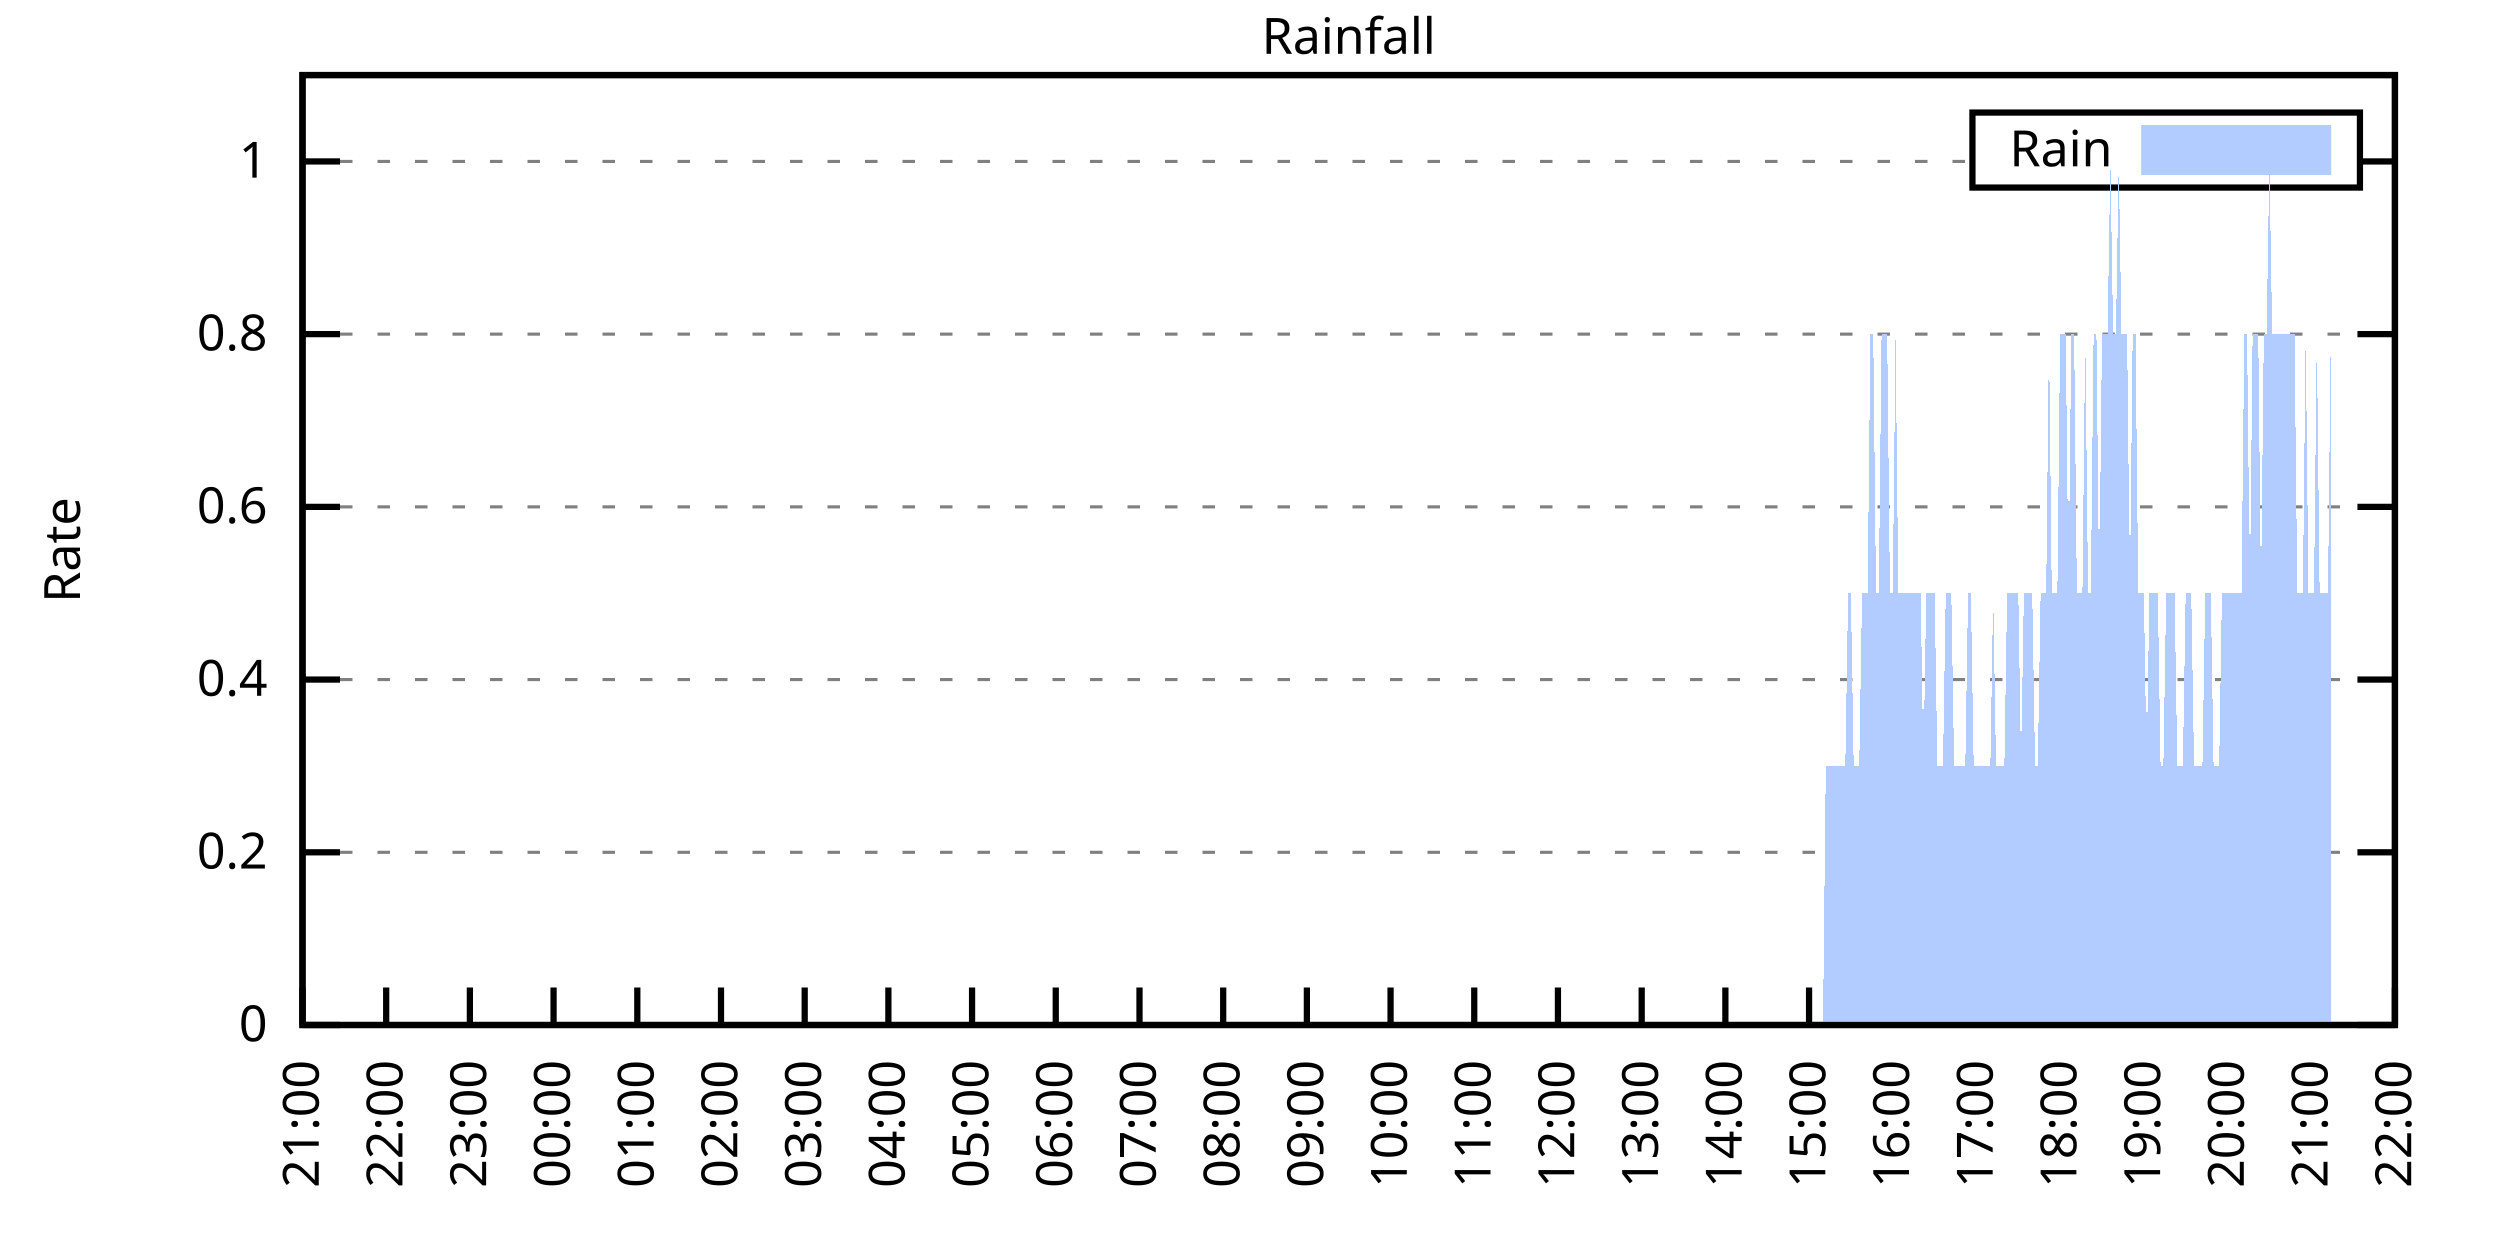
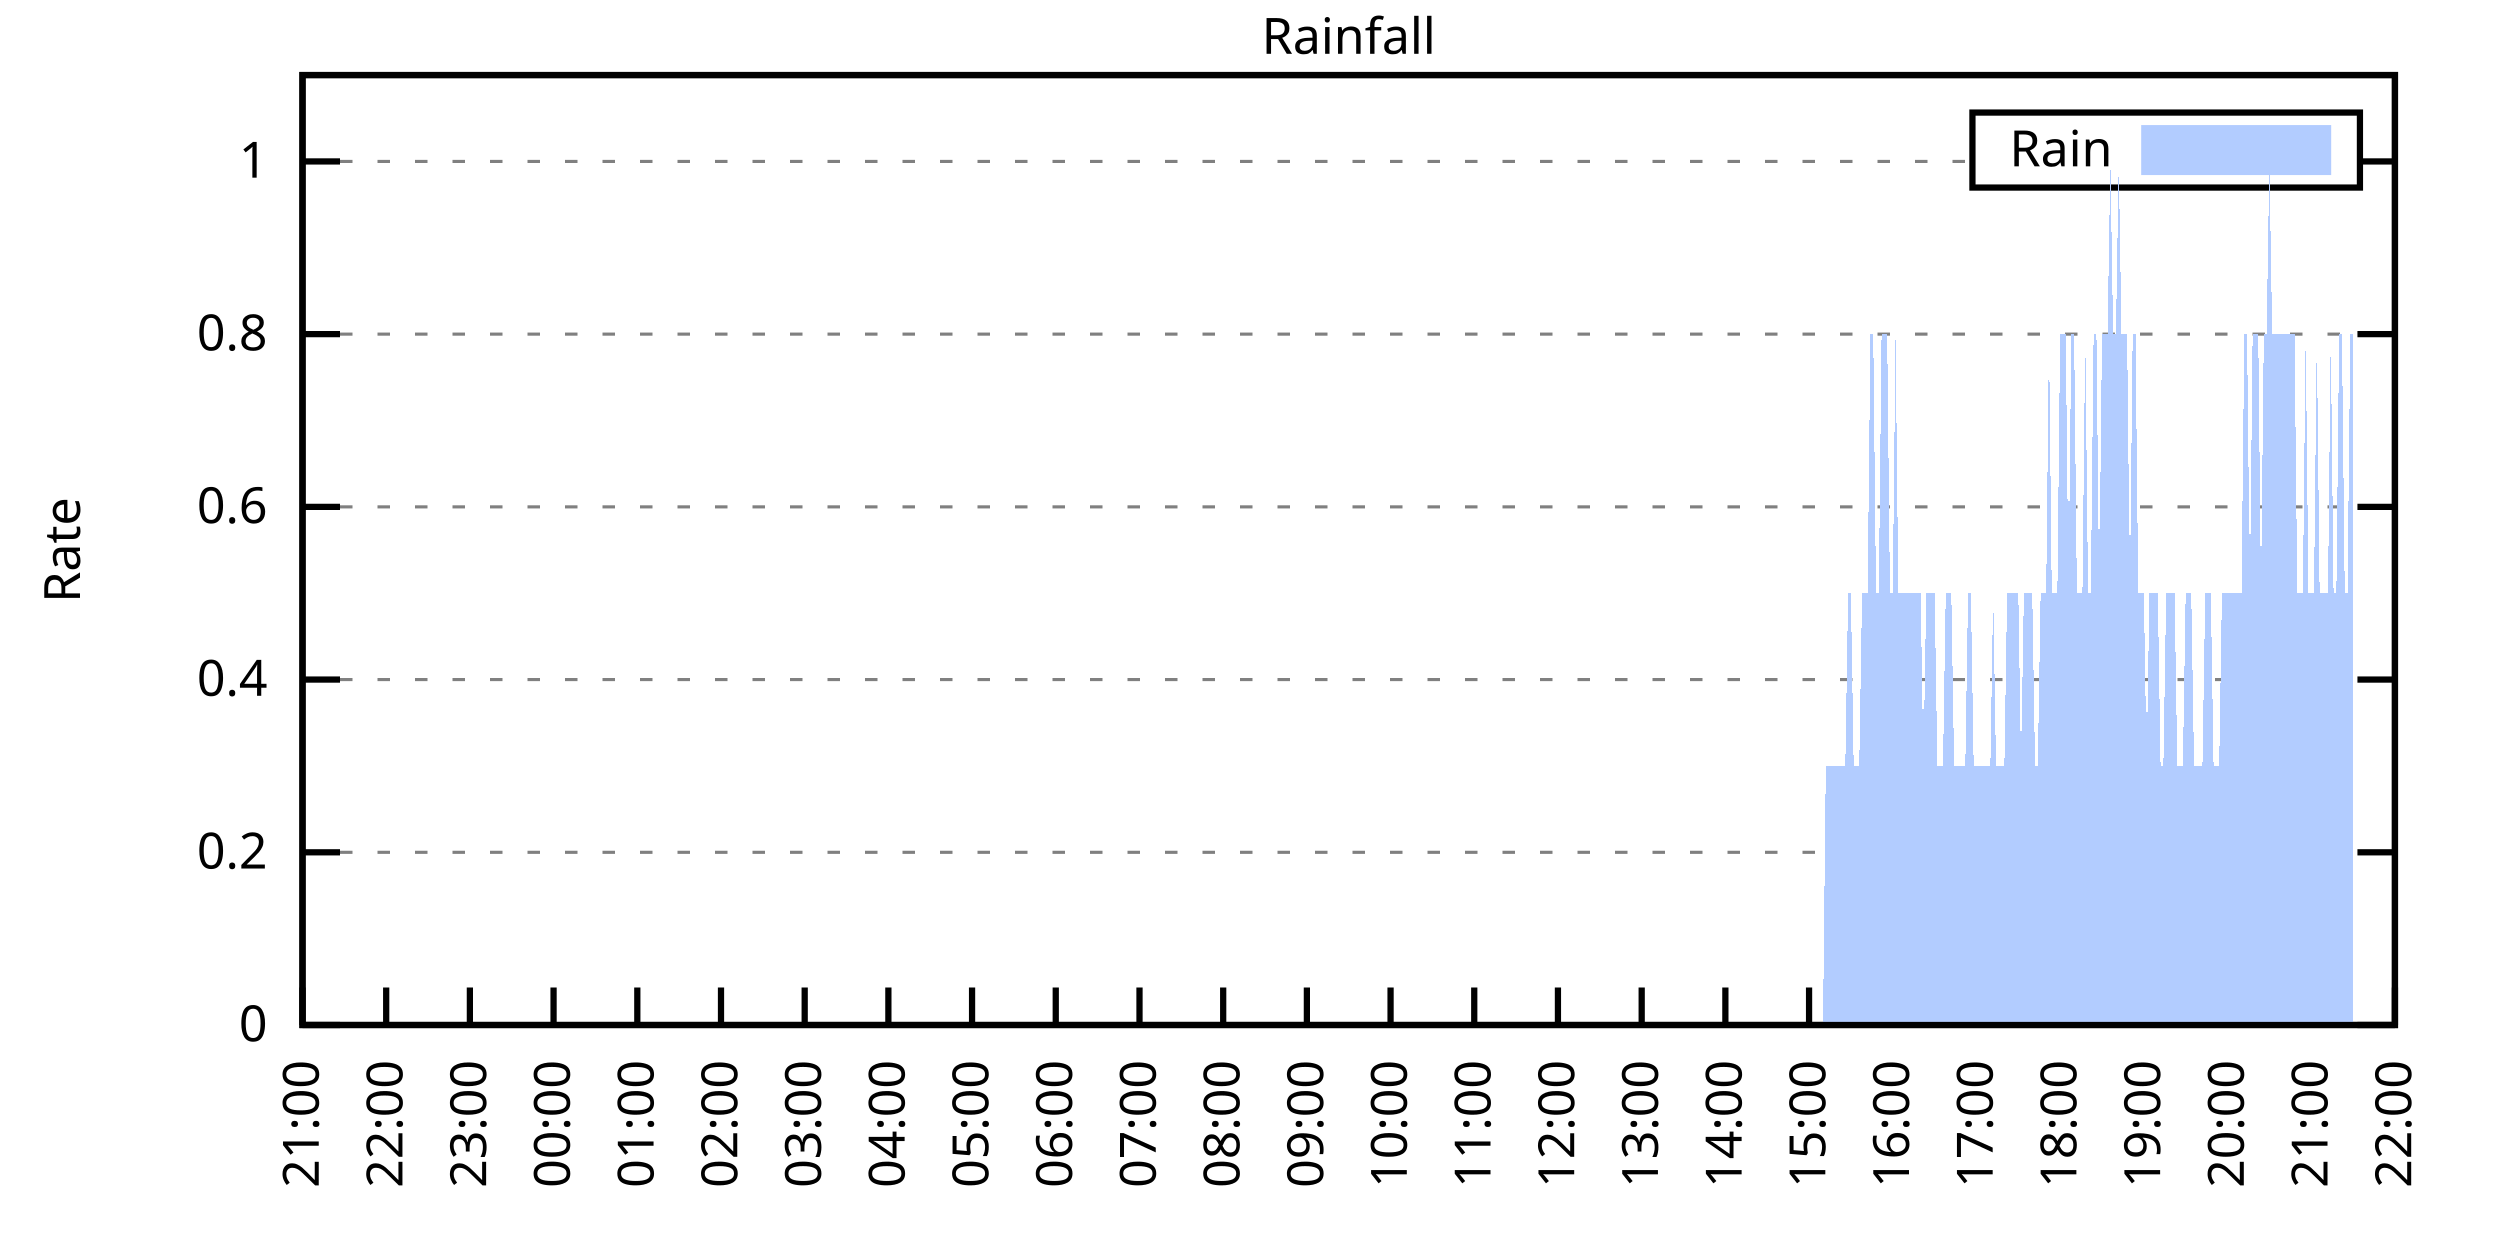
<svg xmlns="http://www.w3.org/2000/svg" xmlns:xlink="http://www.w3.org/1999/xlink" width="400" height="200" viewBox="0 0 400 200">
  <g id="gnuplot_canvas">
    <rect x="0" y="0" width="400" height="200" fill="none" />
    <defs>
      <circle id="gpDot" r="0.5" stroke-width="0.5" stroke="currentColor" />
      <path id="gpPt0" stroke-width="0.333" stroke="currentColor" d="M-1,0 h2 M0,-1 v2" />
      <path id="gpPt1" stroke-width="0.333" stroke="currentColor" d="M-1,-1 L1,1 M1,-1 L-1,1" />
      <path id="gpPt2" stroke-width="0.333" stroke="currentColor" d="M-1,0 L1,0 M0,-1 L0,1 M-1,-1 L1,1 M-1,1 L1,-1" />
      <rect id="gpPt3" stroke-width="0.333" stroke="currentColor" x="-1" y="-1" width="2" height="2" />
      <rect id="gpPt4" stroke-width="0.333" stroke="currentColor" fill="currentColor" x="-1" y="-1" width="2" height="2" />
      <circle id="gpPt5" stroke-width="0.333" stroke="currentColor" cx="0" cy="0" r="1" />
      <use xlink:href="#gpPt5" id="gpPt6" fill="currentColor" stroke="none" />
      <path id="gpPt7" stroke-width="0.333" stroke="currentColor" d="M0,-1.33 L-1.33,0.67 L1.33,0.67 z" />
      <use xlink:href="#gpPt7" id="gpPt8" fill="currentColor" stroke="none" />
      <use xlink:href="#gpPt7" id="gpPt9" stroke="currentColor" transform="rotate(180)" />
      <use xlink:href="#gpPt9" id="gpPt10" fill="currentColor" stroke="none" />
      <use xlink:href="#gpPt3" id="gpPt11" stroke="currentColor" transform="rotate(45)" />
      <use xlink:href="#gpPt11" id="gpPt12" fill="currentColor" stroke="none" />
      <path id="gpPt13" stroke-width="0.333" stroke="currentColor" d="M0,1.330 L1.265,0.411 L0.782,-1.067 L-0.782,-1.076 L-1.265,0.411 z" />
      <use xlink:href="#gpPt13" id="gpPt14" fill="currentColor" stroke="none" />
      <filter id="textbox" filterUnits="objectBoundingBox" x="0" y="0" height="1" width="1">
        <feFlood flood-color="white" flood-opacity="1" result="bgnd" />
        <feComposite in="SourceGraphic" in2="bgnd" operator="atop" />
      </filter>
      <filter id="greybox" filterUnits="objectBoundingBox" x="0" y="0" height="1" width="1">
        <feFlood flood-color="lightgrey" flood-opacity="1" result="grey" />
        <feComposite in="SourceGraphic" in2="grey" operator="atop" />
      </filter>
    </defs>
    <g fill="none" color="white" stroke="currentColor" stroke-width="1.00" stroke-linecap="butt" stroke-linejoin="miter">
</g>
    <g fill="none" color="black" stroke="currentColor" stroke-width="1.00" stroke-linecap="butt" stroke-linejoin="miter">
      <g stroke="none" shape-rendering="crispEdges">
        <polygon fill="rgb(255, 255, 255)" points="48.40,164.00 383.18,164.00 383.18,12.02 48.40,12.02 " />
      </g>
    </g>
    <g fill="none" color="black" stroke="currentColor" stroke-width="1.00" stroke-linecap="butt" stroke-linejoin="miter">
</g>
    <g fill="none" color="black" stroke="black" stroke-width="0.50" stroke-linecap="butt" stroke-linejoin="miter">
</g>
    <g fill="none" color="gray" stroke="currentColor" stroke-width="0.50" stroke-linecap="butt" stroke-linejoin="miter">
      <path stroke="gray" stroke-dasharray="2,4" class="gridline" d="M48.40,164.00 L383.19,164.00  " />
    </g>
    <g fill="none" color="gray" stroke="gray" stroke-width="1.00" stroke-linecap="butt" stroke-linejoin="miter">
</g>
    <g fill="none" color="black" stroke="currentColor" stroke-width="1.00" stroke-linecap="butt" stroke-linejoin="miter">
      <path stroke="black" d="M48.40,164.00 L54.40,164.00 M383.19,164.00 L377.19,164.00  " />
      <g transform="translate(42.80,166.60)" stroke="none" fill="black" font-family="Sans" font-size="8.00" text-anchor="end">
        <text>
          <tspan font-family="Sans"> 0</tspan>
        </text>
      </g>
    </g>
    <g fill="none" color="black" stroke="currentColor" stroke-width="1.00" stroke-linecap="butt" stroke-linejoin="miter">
</g>
    <g fill="none" color="black" stroke="black" stroke-width="0.50" stroke-linecap="butt" stroke-linejoin="miter">
</g>
    <g fill="none" color="gray" stroke="currentColor" stroke-width="0.50" stroke-linecap="butt" stroke-linejoin="miter">
      <path stroke="gray" stroke-dasharray="2,4" class="gridline" d="M48.40,136.37 L383.19,136.37  " />
    </g>
    <g fill="none" color="gray" stroke="gray" stroke-width="1.00" stroke-linecap="butt" stroke-linejoin="miter">
</g>
    <g fill="none" color="black" stroke="currentColor" stroke-width="1.00" stroke-linecap="butt" stroke-linejoin="miter">
      <path stroke="black" d="M48.40,136.37 L54.40,136.37 M383.19,136.37 L377.19,136.37  " />
      <g transform="translate(42.80,138.97)" stroke="none" fill="black" font-family="Sans" font-size="8.00" text-anchor="end">
        <text>
          <tspan font-family="Sans"> 0.2</tspan>
        </text>
      </g>
    </g>
    <g fill="none" color="black" stroke="currentColor" stroke-width="1.00" stroke-linecap="butt" stroke-linejoin="miter">
</g>
    <g fill="none" color="black" stroke="black" stroke-width="0.50" stroke-linecap="butt" stroke-linejoin="miter">
</g>
    <g fill="none" color="gray" stroke="currentColor" stroke-width="0.50" stroke-linecap="butt" stroke-linejoin="miter">
      <path stroke="gray" stroke-dasharray="2,4" class="gridline" d="M48.40,108.73 L383.19,108.73  " />
    </g>
    <g fill="none" color="gray" stroke="gray" stroke-width="1.00" stroke-linecap="butt" stroke-linejoin="miter">
</g>
    <g fill="none" color="black" stroke="currentColor" stroke-width="1.00" stroke-linecap="butt" stroke-linejoin="miter">
      <path stroke="black" d="M48.40,108.73 L54.40,108.73 M383.19,108.73 L377.19,108.73  " />
      <g transform="translate(42.80,111.33)" stroke="none" fill="black" font-family="Sans" font-size="8.00" text-anchor="end">
        <text>
          <tspan font-family="Sans"> 0.4</tspan>
        </text>
      </g>
    </g>
    <g fill="none" color="black" stroke="currentColor" stroke-width="1.00" stroke-linecap="butt" stroke-linejoin="miter">
</g>
    <g fill="none" color="black" stroke="black" stroke-width="0.50" stroke-linecap="butt" stroke-linejoin="miter">
</g>
    <g fill="none" color="gray" stroke="currentColor" stroke-width="0.50" stroke-linecap="butt" stroke-linejoin="miter">
      <path stroke="gray" stroke-dasharray="2,4" class="gridline" d="M48.40,81.10 L383.19,81.10  " />
    </g>
    <g fill="none" color="gray" stroke="gray" stroke-width="1.00" stroke-linecap="butt" stroke-linejoin="miter">
</g>
    <g fill="none" color="black" stroke="currentColor" stroke-width="1.00" stroke-linecap="butt" stroke-linejoin="miter">
      <path stroke="black" d="M48.40,81.10 L54.40,81.10 M383.19,81.10 L377.19,81.10  " />
      <g transform="translate(42.80,83.70)" stroke="none" fill="black" font-family="Sans" font-size="8.00" text-anchor="end">
        <text>
          <tspan font-family="Sans"> 0.6</tspan>
        </text>
      </g>
    </g>
    <g fill="none" color="black" stroke="currentColor" stroke-width="1.00" stroke-linecap="butt" stroke-linejoin="miter">
</g>
    <g fill="none" color="black" stroke="black" stroke-width="0.50" stroke-linecap="butt" stroke-linejoin="miter">
</g>
    <g fill="none" color="gray" stroke="currentColor" stroke-width="0.50" stroke-linecap="butt" stroke-linejoin="miter">
      <path stroke="gray" stroke-dasharray="2,4" class="gridline" d="M48.40,53.46 L383.19,53.46  " />
    </g>
    <g fill="none" color="gray" stroke="gray" stroke-width="1.00" stroke-linecap="butt" stroke-linejoin="miter">
</g>
    <g fill="none" color="black" stroke="currentColor" stroke-width="1.00" stroke-linecap="butt" stroke-linejoin="miter">
      <path stroke="black" d="M48.40,53.46 L54.40,53.46 M383.19,53.46 L377.19,53.46  " />
      <g transform="translate(42.80,56.06)" stroke="none" fill="black" font-family="Sans" font-size="8.00" text-anchor="end">
        <text>
          <tspan font-family="Sans"> 0.8</tspan>
        </text>
      </g>
    </g>
    <g fill="none" color="black" stroke="currentColor" stroke-width="1.00" stroke-linecap="butt" stroke-linejoin="miter">
</g>
    <g fill="none" color="black" stroke="black" stroke-width="0.50" stroke-linecap="butt" stroke-linejoin="miter">
</g>
    <g fill="none" color="gray" stroke="currentColor" stroke-width="0.50" stroke-linecap="butt" stroke-linejoin="miter">
      <path stroke="gray" stroke-dasharray="2,4" class="gridline" d="M48.40,25.83 L315.59,25.83 M377.59,25.83 L383.19,25.83  " />
    </g>
    <g fill="none" color="gray" stroke="gray" stroke-width="1.00" stroke-linecap="butt" stroke-linejoin="miter">
</g>
    <g fill="none" color="black" stroke="currentColor" stroke-width="1.00" stroke-linecap="butt" stroke-linejoin="miter">
      <path stroke="black" d="M48.40,25.83 L54.40,25.83 M383.19,25.83 L377.19,25.83  " />
      <g transform="translate(42.80,28.43)" stroke="none" fill="black" font-family="Sans" font-size="8.00" text-anchor="end">
        <text>
          <tspan font-family="Sans"> 1</tspan>
        </text>
      </g>
    </g>
    <g fill="none" color="black" stroke="currentColor" stroke-width="1.00" stroke-linecap="butt" stroke-linejoin="miter">
      <path stroke="black" d="M48.40,164.00 L48.40,158.00  " />
      <g transform="translate(51.00,169.60) rotate(270.00)" stroke="none" fill="black" font-family="Sans" font-size="8.00" text-anchor="end">
        <text>
          <tspan font-family="Sans">21:00</tspan>
        </text>
      </g>
    </g>
    <g fill="none" color="black" stroke="currentColor" stroke-width="1.00" stroke-linecap="butt" stroke-linejoin="miter">
      <path stroke="black" d="M61.79,164.00 L61.79,158.00  " />
      <g transform="translate(64.39,169.60) rotate(270.00)" stroke="none" fill="black" font-family="Sans" font-size="8.00" text-anchor="end">
        <text>
          <tspan font-family="Sans">22:00</tspan>
        </text>
      </g>
    </g>
    <g fill="none" color="black" stroke="currentColor" stroke-width="1.00" stroke-linecap="butt" stroke-linejoin="miter">
      <path stroke="black" d="M75.18,164.00 L75.18,158.00  " />
      <g transform="translate(77.78,169.60) rotate(270.00)" stroke="none" fill="black" font-family="Sans" font-size="8.00" text-anchor="end">
        <text>
          <tspan font-family="Sans">23:00</tspan>
        </text>
      </g>
    </g>
    <g fill="none" color="black" stroke="currentColor" stroke-width="1.00" stroke-linecap="butt" stroke-linejoin="miter">
      <path stroke="black" d="M88.57,164.00 L88.57,158.00  " />
      <g transform="translate(91.17,169.60) rotate(270.00)" stroke="none" fill="black" font-family="Sans" font-size="8.00" text-anchor="end">
        <text>
          <tspan font-family="Sans">00:00</tspan>
        </text>
      </g>
    </g>
    <g fill="none" color="black" stroke="currentColor" stroke-width="1.00" stroke-linecap="butt" stroke-linejoin="miter">
      <path stroke="black" d="M101.97,164.00 L101.97,158.00  " />
      <g transform="translate(104.57,169.60) rotate(270.00)" stroke="none" fill="black" font-family="Sans" font-size="8.00" text-anchor="end">
        <text>
          <tspan font-family="Sans">01:00</tspan>
        </text>
      </g>
    </g>
    <g fill="none" color="black" stroke="currentColor" stroke-width="1.00" stroke-linecap="butt" stroke-linejoin="miter">
      <path stroke="black" d="M115.36,164.00 L115.36,158.00  " />
      <g transform="translate(117.96,169.60) rotate(270.00)" stroke="none" fill="black" font-family="Sans" font-size="8.00" text-anchor="end">
        <text>
          <tspan font-family="Sans">02:00</tspan>
        </text>
      </g>
    </g>
    <g fill="none" color="black" stroke="currentColor" stroke-width="1.00" stroke-linecap="butt" stroke-linejoin="miter">
      <path stroke="black" d="M128.75,164.00 L128.75,158.00  " />
      <g transform="translate(131.35,169.60) rotate(270.00)" stroke="none" fill="black" font-family="Sans" font-size="8.00" text-anchor="end">
        <text>
          <tspan font-family="Sans">03:00</tspan>
        </text>
      </g>
    </g>
    <g fill="none" color="black" stroke="currentColor" stroke-width="1.00" stroke-linecap="butt" stroke-linejoin="miter">
      <path stroke="black" d="M142.14,164.00 L142.14,158.00  " />
      <g transform="translate(144.74,169.60) rotate(270.00)" stroke="none" fill="black" font-family="Sans" font-size="8.00" text-anchor="end">
        <text>
          <tspan font-family="Sans">04:00</tspan>
        </text>
      </g>
    </g>
    <g fill="none" color="black" stroke="currentColor" stroke-width="1.00" stroke-linecap="butt" stroke-linejoin="miter">
      <path stroke="black" d="M155.53,164.00 L155.53,158.00  " />
      <g transform="translate(158.13,169.60) rotate(270.00)" stroke="none" fill="black" font-family="Sans" font-size="8.00" text-anchor="end">
        <text>
          <tspan font-family="Sans">05:00</tspan>
        </text>
      </g>
    </g>
    <g fill="none" color="black" stroke="currentColor" stroke-width="1.00" stroke-linecap="butt" stroke-linejoin="miter">
      <path stroke="black" d="M168.92,164.00 L168.92,158.00  " />
      <g transform="translate(171.52,169.60) rotate(270.00)" stroke="none" fill="black" font-family="Sans" font-size="8.00" text-anchor="end">
        <text>
          <tspan font-family="Sans">06:00</tspan>
        </text>
      </g>
    </g>
    <g fill="none" color="black" stroke="currentColor" stroke-width="1.00" stroke-linecap="butt" stroke-linejoin="miter">
      <path stroke="black" d="M182.32,164.00 L182.32,158.00  " />
      <g transform="translate(184.92,169.60) rotate(270.00)" stroke="none" fill="black" font-family="Sans" font-size="8.00" text-anchor="end">
        <text>
          <tspan font-family="Sans">07:00</tspan>
        </text>
      </g>
    </g>
    <g fill="none" color="black" stroke="currentColor" stroke-width="1.00" stroke-linecap="butt" stroke-linejoin="miter">
      <path stroke="black" d="M195.71,164.00 L195.71,158.00  " />
      <g transform="translate(198.31,169.60) rotate(270.00)" stroke="none" fill="black" font-family="Sans" font-size="8.00" text-anchor="end">
        <text>
          <tspan font-family="Sans">08:00</tspan>
        </text>
      </g>
    </g>
    <g fill="none" color="black" stroke="currentColor" stroke-width="1.00" stroke-linecap="butt" stroke-linejoin="miter">
      <path stroke="black" d="M209.10,164.00 L209.10,158.00  " />
      <g transform="translate(211.70,169.60) rotate(270.00)" stroke="none" fill="black" font-family="Sans" font-size="8.00" text-anchor="end">
        <text>
          <tspan font-family="Sans">09:00</tspan>
        </text>
      </g>
    </g>
    <g fill="none" color="black" stroke="currentColor" stroke-width="1.00" stroke-linecap="butt" stroke-linejoin="miter">
      <path stroke="black" d="M222.49,164.00 L222.49,158.00  " />
      <g transform="translate(225.09,169.60) rotate(270.00)" stroke="none" fill="black" font-family="Sans" font-size="8.00" text-anchor="end">
        <text>
          <tspan font-family="Sans">10:00</tspan>
        </text>
      </g>
    </g>
    <g fill="none" color="black" stroke="currentColor" stroke-width="1.00" stroke-linecap="butt" stroke-linejoin="miter">
      <path stroke="black" d="M235.88,164.00 L235.88,158.00  " />
      <g transform="translate(238.48,169.60) rotate(270.00)" stroke="none" fill="black" font-family="Sans" font-size="8.00" text-anchor="end">
        <text>
          <tspan font-family="Sans">11:00</tspan>
        </text>
      </g>
    </g>
    <g fill="none" color="black" stroke="currentColor" stroke-width="1.00" stroke-linecap="butt" stroke-linejoin="miter">
      <path stroke="black" d="M249.27,164.00 L249.27,158.00  " />
      <g transform="translate(251.87,169.60) rotate(270.00)" stroke="none" fill="black" font-family="Sans" font-size="8.00" text-anchor="end">
        <text>
          <tspan font-family="Sans">12:00</tspan>
        </text>
      </g>
    </g>
    <g fill="none" color="black" stroke="currentColor" stroke-width="1.00" stroke-linecap="butt" stroke-linejoin="miter">
      <path stroke="black" d="M262.67,164.00 L262.67,158.00  " />
      <g transform="translate(265.27,169.60) rotate(270.00)" stroke="none" fill="black" font-family="Sans" font-size="8.00" text-anchor="end">
        <text>
          <tspan font-family="Sans">13:00</tspan>
        </text>
      </g>
    </g>
    <g fill="none" color="black" stroke="currentColor" stroke-width="1.00" stroke-linecap="butt" stroke-linejoin="miter">
      <path stroke="black" d="M276.06,164.00 L276.06,158.00  " />
      <g transform="translate(278.66,169.60) rotate(270.00)" stroke="none" fill="black" font-family="Sans" font-size="8.00" text-anchor="end">
        <text>
          <tspan font-family="Sans">14:00</tspan>
        </text>
      </g>
    </g>
    <g fill="none" color="black" stroke="currentColor" stroke-width="1.00" stroke-linecap="butt" stroke-linejoin="miter">
      <path stroke="black" d="M289.45,164.00 L289.45,158.00  " />
      <g transform="translate(292.05,169.60) rotate(270.00)" stroke="none" fill="black" font-family="Sans" font-size="8.00" text-anchor="end">
        <text>
          <tspan font-family="Sans">15:00</tspan>
        </text>
      </g>
    </g>
    <g fill="none" color="black" stroke="currentColor" stroke-width="1.00" stroke-linecap="butt" stroke-linejoin="miter">
      <path stroke="black" d="M302.84,164.00 L302.84,158.00  " />
      <g transform="translate(305.44,169.60) rotate(270.00)" stroke="none" fill="black" font-family="Sans" font-size="8.00" text-anchor="end">
        <text>
          <tspan font-family="Sans">16:00</tspan>
        </text>
      </g>
    </g>
    <g fill="none" color="black" stroke="currentColor" stroke-width="1.00" stroke-linecap="butt" stroke-linejoin="miter">
      <path stroke="black" d="M316.23,164.00 L316.23,158.00  " />
      <g transform="translate(318.83,169.60) rotate(270.00)" stroke="none" fill="black" font-family="Sans" font-size="8.00" text-anchor="end">
        <text>
          <tspan font-family="Sans">17:00</tspan>
        </text>
      </g>
    </g>
    <g fill="none" color="black" stroke="currentColor" stroke-width="1.00" stroke-linecap="butt" stroke-linejoin="miter">
      <path stroke="black" d="M329.62,164.00 L329.62,158.00  " />
      <g transform="translate(332.22,169.60) rotate(270.00)" stroke="none" fill="black" font-family="Sans" font-size="8.00" text-anchor="end">
        <text>
          <tspan font-family="Sans">18:00</tspan>
        </text>
      </g>
    </g>
    <g fill="none" color="black" stroke="currentColor" stroke-width="1.00" stroke-linecap="butt" stroke-linejoin="miter">
      <path stroke="black" d="M343.02,164.00 L343.02,158.00  " />
      <g transform="translate(345.62,169.60) rotate(270.00)" stroke="none" fill="black" font-family="Sans" font-size="8.00" text-anchor="end">
        <text>
          <tspan font-family="Sans">19:00</tspan>
        </text>
      </g>
    </g>
    <g fill="none" color="black" stroke="currentColor" stroke-width="1.00" stroke-linecap="butt" stroke-linejoin="miter">
      <path stroke="black" d="M356.41,164.00 L356.41,158.00  " />
      <g transform="translate(359.01,169.60) rotate(270.00)" stroke="none" fill="black" font-family="Sans" font-size="8.00" text-anchor="end">
        <text>
          <tspan font-family="Sans">20:00</tspan>
        </text>
      </g>
    </g>
    <g fill="none" color="black" stroke="currentColor" stroke-width="1.00" stroke-linecap="butt" stroke-linejoin="miter">
      <path stroke="black" d="M369.80,164.00 L369.80,158.00  " />
      <g transform="translate(372.40,169.60) rotate(270.00)" stroke="none" fill="black" font-family="Sans" font-size="8.00" text-anchor="end">
        <text>
          <tspan font-family="Sans">21:00</tspan>
        </text>
      </g>
    </g>
    <g fill="none" color="black" stroke="currentColor" stroke-width="1.00" stroke-linecap="butt" stroke-linejoin="miter">
      <path stroke="black" d="M383.19,164.00 L383.19,158.00  " />
      <g transform="translate(385.79,169.60) rotate(270.00)" stroke="none" fill="black" font-family="Sans" font-size="8.00" text-anchor="end">
        <text>
          <tspan font-family="Sans">22:00</tspan>
        </text>
      </g>
    </g>
    <g fill="none" color="black" stroke="currentColor" stroke-width="1.00" stroke-linecap="butt" stroke-linejoin="miter">
</g>
    <g fill="none" color="black" stroke="currentColor" stroke-width="1.00" stroke-linecap="butt" stroke-linejoin="miter">
      <path stroke="black" d="M48.40,12.01 L48.40,164.00 L383.19,164.00 L383.19,12.01 L48.40,12.01 Z  " />
    </g>
    <g fill="none" color="black" stroke="currentColor" stroke-width="1.00" stroke-linecap="butt" stroke-linejoin="miter">
</g>
    <g fill="none" color="black" stroke="currentColor" stroke-width="1.00" stroke-linecap="butt" stroke-linejoin="miter">
      <path stroke="black" d="M315.59,30.01 L315.59,18.01 L377.59,18.01 L377.59,30.01 L315.59,30.01 Z  " />
    </g>
    <g id="Rainfall_plot_1">
      <g fill="none" color="white" stroke="black" stroke-width="2.00" stroke-linecap="butt" stroke-linejoin="miter">
</g>
      <g fill="none" color="black" stroke="currentColor" stroke-width="2.00" stroke-linecap="butt" stroke-linejoin="miter">
        <g transform="translate(337.99,26.61)" stroke="none" fill="black" font-family="Sans" font-size="8.00" text-anchor="end">
          <text>
            <tspan font-family="Sans">Rain</tspan>
          </text>
        </g>
      </g>
      <g fill="none" color="black" stroke="currentColor" stroke-width="2.00" stroke-linecap="butt" stroke-linejoin="miter">
        <g stroke="none" shape-rendering="crispEdges">
          <polygon fill="rgb(178, 204, 255)" points="343.59,27.01 371.99,27.01 371.99,21.01 343.59,21.01 " />
        </g>
        <path stroke="rgb(178, 204, 255)" d="M343.59,27.01 L371.99,27.01 L371.99,21.01 L343.59,21.01 L343.59,27.01 Z  " />
      </g>
      <g fill="none" color="black" stroke="currentColor" stroke-width="2.00" stroke-linecap="butt" stroke-linejoin="miter">
        <g stroke="none" shape-rendering="crispEdges">
-           <polygon fill="rgb(178, 204, 255)" points="51.97,164.00 52.42,164.00 52.86,164.00 53.31,164.00 53.76,164.00 54.20,164.00 54.65,164.00 55.10,164.00 55.54,164.00 55.99,164.00 56.43,164.00 56.88,164.00 57.33,164.00 57.77,164.00 58.22,164.00 58.67,164.00 59.11,164.00 59.56,164.00 60.01,164.00 60.45,164.00 60.90,164.00 61.35,164.00 61.79,164.00 62.24,164.00 62.68,164.00 63.13,164.00 63.58,164.00 64.02,164.00 64.47,164.00 64.92,164.00 65.36,164.00 65.81,164.00 66.26,164.00 66.70,164.00 67.15,164.00 67.59,164.00 68.04,164.00 68.49,164.00 68.93,164.00 69.38,164.00 69.83,164.00 70.27,164.00 70.72,164.00 71.17,164.00 71.61,164.00 72.06,164.00 72.50,164.00 72.95,164.00 73.40,164.00 73.84,164.00 74.29,164.00 74.74,164.00 75.18,164.00 75.63,164.00 76.08,164.00 76.52,164.00 76.97,164.00 77.42,164.00 77.86,164.00 78.31,164.00 78.75,164.00 79.20,164.00 79.65,164.00 80.09,164.00 80.54,164.00 80.99,164.00 81.43,164.00 81.88,164.00 82.33,164.00 82.77,164.00 83.22,164.00 83.66,164.00 84.11,164.00 84.56,164.00 85.00,164.00 85.45,164.00 85.90,164.00 86.34,164.00 86.79,164.00 87.24,164.00 87.68,164.00 88.13,164.00 88.57,164.00 89.02,164.00 89.47,164.00 89.91,164.00 90.36,164.00 90.81,164.00 91.25,164.00 91.70,164.00 92.15,164.00 92.59,164.00 93.04,164.00 93.49,164.00 93.93,164.00 94.38,164.00 94.82,164.00 95.27,164.00 95.72,164.00 96.16,164.00 96.61,164.00 97.06,164.00 97.50,164.00 97.95,164.00 98.40,164.00 98.84,164.00 99.29,164.00 99.73,164.00 100.18,164.00 100.63,164.00 101.07,164.00 101.52,164.00 101.97,164.00 102.41,164.00 102.86,164.00 103.31,164.00 103.75,164.00 104.20,164.00 104.64,164.00 105.09,164.00 105.54,164.00 105.98,164.00 106.43,164.00 106.88,164.00 107.32,164.00 107.77,164.00 108.22,164.00 108.66,164.00 109.11,164.00 109.55,164.00 110.00,164.00 110.45,164.00 110.89,164.00 111.34,164.00 111.79,164.00 112.23,164.00 112.68,164.00 113.13,164.00 113.57,164.00 114.02,164.00 114.47,164.00 114.91,164.00 115.36,164.00 115.80,164.00 116.25,164.00 116.70,164.00 117.14,164.00 117.59,164.00 118.04,164.00 118.48,164.00 118.93,164.00 119.38,164.00 119.82,164.00 120.27,164.00 120.71,164.00 121.16,164.00 121.61,164.00 122.05,164.00 122.50,164.00 122.95,164.00 123.39,164.00 123.84,164.00 124.29,164.00 124.73,164.00 125.18,164.00 125.62,164.00 126.07,164.00 126.52,164.00 126.96,164.00 127.41,164.00 127.86,164.00 128.30,164.00 128.75,164.00 129.20,164.00 129.64,164.00 130.09,164.00 130.54,164.00 130.98,164.00 131.43,164.00 131.87,164.00 132.32,164.00 132.77,164.00 133.21,164.00 133.66,164.00 134.11,164.00 134.55,164.00 135.00,164.00 135.45,164.00 135.89,164.00 136.34,164.00 136.78,164.00 137.23,164.00 137.68,164.00 138.12,164.00 138.57,164.00 139.02,164.00 139.46,164.00 139.91,164.00 140.36,164.00 140.80,164.00 141.25,164.00 141.69,164.00 142.14,164.00 142.59,164.00 143.03,164.00 143.48,164.00 143.93,164.00 144.37,164.00 144.82,164.00 145.27,164.00 145.71,164.00 146.16,164.00 146.61,164.00 147.05,164.00 147.50,164.00 147.94,164.00 148.39,164.00 148.84,164.00 149.28,164.00 149.73,164.00 150.18,164.00 150.62,164.00 151.07,164.00 151.52,164.00 151.96,164.00 152.41,164.00 152.85,164.00 153.30,164.00 153.75,164.00 154.19,164.00 154.64,164.00 155.09,164.00 155.53,164.00 155.98,164.00 156.43,164.00 156.87,164.00 157.32,164.00 157.76,164.00 158.21,164.00 158.66,164.00 159.10,164.00 159.55,164.00 160.00,164.00 160.44,164.00 160.89,164.00 161.34,164.00 161.78,164.00 162.23,164.00 162.67,164.00 163.12,164.00 163.57,164.00 164.01,164.00 164.46,164.00 164.91,164.00 165.35,164.00 165.80,164.00 166.25,164.00 166.69,164.00 167.14,164.00 167.59,164.00 168.03,164.00 168.48,164.00 168.92,164.00 169.37,164.00 169.82,164.00 170.26,164.00 170.71,164.00 171.16,164.00 171.60,164.00 172.05,164.00 172.50,164.00 172.94,164.00 173.39,164.00 173.83,164.00 174.28,164.00 174.73,164.00 175.17,164.00 175.62,164.00 176.07,164.00 176.51,164.00 176.96,164.00 177.41,164.00 177.85,164.00 178.30,164.00 178.74,164.00 179.19,164.00 179.64,164.00 180.08,164.00 180.53,164.00 180.98,164.00 181.42,164.00 181.87,164.00 182.32,164.00 182.76,164.00 183.21,164.00 183.66,164.00 184.10,164.00 184.55,164.00 184.99,164.00 185.44,164.00 185.89,164.00 186.33,164.00 186.78,164.00 187.23,164.00 187.67,164.00 188.12,164.00 188.57,164.00 189.01,164.00 189.46,164.00 189.90,164.00 190.35,164.00 190.80,164.00 191.24,164.00 191.69,164.00 192.14,164.00 192.58,164.00 193.03,164.00 193.48,164.00 193.92,164.00 194.37,164.00 194.81,164.00 195.26,164.00 195.71,164.00 196.15,164.00 196.60,164.00 197.05,164.00 197.49,164.00 197.94,164.00 198.39,164.00 198.83,164.00 199.28,164.00 199.73,164.00 200.17,164.00 200.62,164.00 201.06,164.00 201.51,164.00 201.96,164.00 202.40,164.00 202.85,164.00 203.30,164.00 203.74,164.00 204.19,164.00 204.64,164.00 205.08,164.00 205.53,164.00 205.97,164.00 206.42,164.00 206.87,164.00 207.31,164.00 207.76,164.00 208.21,164.00 208.65,164.00 209.10,164.00 209.55,164.00 209.99,164.00 210.44,164.00 210.88,164.00 211.33,164.00 211.78,164.00 212.22,164.00 212.67,164.00 213.12,164.00 213.56,164.00 214.01,164.00 214.46,164.00 214.90,164.00 215.35,164.00 215.80,164.00 216.24,164.00 216.69,164.00 217.13,164.00 217.58,164.00 218.03,164.00 218.47,164.00 218.92,164.00 219.37,164.00 219.81,164.00 220.26,164.00 220.71,164.00 221.15,164.00 221.60,164.00 222.04,164.00 222.49,164.00 222.94,164.00 223.38,164.00 223.83,164.00 224.28,164.00 224.72,164.00 225.17,164.00 225.62,164.00 226.06,164.00 226.51,164.00 226.95,164.00 227.40,164.00 227.85,164.00 228.29,164.00 228.74,164.00 229.19,164.00 229.63,164.00 230.08,164.00 230.53,164.00 230.97,164.00 231.42,164.00 231.86,164.00 232.31,164.00 232.76,164.00 233.20,164.00 233.65,164.00 234.10,164.00 234.54,164.00 234.99,164.00 235.44,164.00 235.88,164.00 236.33,164.00 236.78,164.00 237.22,164.00 237.67,164.00 238.11,164.00 238.56,164.00 239.01,164.00 239.45,164.00 239.90,164.00 240.35,164.00 240.79,164.00 241.24,164.00 241.69,164.00 242.13,164.00 242.58,164.00 243.02,164.00 243.47,164.00 243.92,164.00 244.36,164.00 244.81,164.00 245.26,164.00 245.70,164.00 246.15,164.00 246.60,164.00 247.04,164.00 247.49,164.00 247.93,164.00 248.38,164.00 248.83,164.00 249.27,164.00 249.72,164.00 250.17,164.00 250.61,164.00 251.06,164.00 251.51,164.00 251.95,164.00 252.40,164.00 252.85,164.00 253.29,164.00 253.74,164.00 254.18,164.00 254.63,164.00 255.08,164.00 255.52,164.00 255.97,164.00 256.42,164.00 256.86,164.00 257.31,164.00 257.76,164.00 258.20,164.00 258.65,164.00 259.09,164.00 259.54,164.00 259.99,164.00 260.43,164.00 260.88,164.00 261.33,164.00 261.77,164.00 262.22,164.00 262.67,164.00 263.11,164.00 263.56,164.00 264.00,164.00 264.45,164.00 264.90,164.00 265.34,164.00 265.79,164.00 266.24,164.00 266.68,164.00 267.13,164.00 267.58,164.00 268.02,164.00 268.47,164.00 268.92,164.00 269.36,164.00 269.81,164.00 270.25,164.00 270.70,164.00 271.15,164.00 271.59,164.00 272.04,164.00 272.49,164.00 272.93,164.00 273.38,164.00 273.83,164.00 274.27,164.00 274.72,164.00 275.16,164.00 275.61,164.00 276.06,164.00 276.50,164.00 276.95,164.00 277.40,164.00 277.84,164.00 278.29,164.00 278.74,164.00 279.18,164.00 279.63,164.00 280.07,164.00 280.52,164.00 280.97,164.00 281.41,164.00 281.86,164.00 282.31,164.00 282.75,164.00 283.20,164.00 283.65,164.00 284.09,164.00 284.54,164.00 284.98,164.00 285.43,164.00 285.88,164.00 286.32,164.00 286.77,164.00 287.22,164.00 287.66,164.00 288.11,164.00 288.56,164.00 289.00,164.00 289.45,164.00 289.90,164.00 290.34,164.00 290.79,164.00 291.23,164.00 291.68,164.00 292.13,122.55 292.57,122.55 293.02,122.55 293.47,122.55 293.91,122.55 294.36,122.55 294.81,122.55 295.25,122.55 295.70,94.91 296.14,94.91 296.59,122.55 297.04,122.55 297.48,122.55 297.93,94.91 298.38,94.91 298.82,94.91 299.27,53.46 299.72,53.46 300.16,94.91 300.61,94.91 301.05,53.46 301.50,53.46 301.95,53.46 302.39,94.91 302.84,94.91 303.29,53.46 303.73,94.91 304.18,94.91 304.63,94.91 305.07,94.91 305.52,94.91 305.97,94.91 306.41,94.91 306.86,94.91 307.30,94.91 307.75,122.55 308.20,94.91 308.64,94.91 309.09,94.91 309.54,94.91 309.98,122.55 310.43,122.55 310.88,122.55 311.32,94.91 311.77,94.91 312.21,94.91 312.66,122.55 313.11,122.55 313.55,122.55 314.00,122.55 314.45,122.55 314.89,94.91 315.34,94.91 315.79,122.55 316.23,122.55 316.68,122.55 317.12,122.55 317.57,122.55 318.02,122.55 318.46,122.55 318.91,94.91 319.36,122.55 319.80,122.55 320.25,122.55 320.70,122.55 321.14,94.91 321.59,94.91 322.04,94.91 322.48,94.91 322.93,94.91 323.37,122.55 323.82,94.91 324.27,94.91 324.71,94.91 325.16,94.91 325.61,122.55 326.05,122.55 326.50,94.91 326.95,94.91 327.39,94.91 327.84,53.46 328.28,94.91 328.73,94.91 329.18,94.91 329.62,53.46 330.07,53.46 330.52,53.46 330.96,94.91 331.41,53.46 331.86,53.46 332.30,94.91 332.75,94.91 333.19,94.91 333.64,53.46 334.09,94.91 334.53,94.91 334.98,53.46 335.43,53.46 335.87,94.91 336.32,53.46 336.77,53.46 337.21,53.46 337.66,25.83 338.10,53.46 338.55,53.46 339.00,25.83 339.44,53.46 339.89,53.46 340.34,53.46 340.78,94.91 341.23,53.46 341.68,53.46 342.12,94.91 342.57,94.91 343.02,94.91 343.46,122.55 343.91,94.91 344.35,94.91 344.80,94.91 345.25,94.91 345.69,122.55 346.14,122.55 346.59,94.91 347.03,94.91 347.48,94.91 347.93,94.91 348.37,122.55 348.82,122.55 349.26,122.55 349.71,94.91 350.16,94.91 350.60,94.91 351.05,122.55 351.50,122.55 351.94,122.55 352.39,122.55 352.84,94.91 353.28,94.91 353.73,94.91 354.17,122.55 354.62,122.55 355.07,122.55 355.51,94.91 355.96,94.91 356.41,94.91 356.85,94.91 357.30,94.91 357.75,94.91 358.19,94.91 358.64,94.91 359.09,53.46 359.53,53.46 359.98,94.91 360.42,53.46 360.87,53.46 361.32,53.46 361.76,94.91 362.21,53.46 362.66,53.46 363.10,25.83 363.55,53.46 364.00,53.46 364.44,53.46 364.89,53.46 365.33,53.46 365.78,53.46 366.23,53.46 366.67,53.46 367.12,53.46 367.57,94.91 368.01,94.91 368.46,94.91 368.91,53.46 369.35,94.91 369.80,94.91 370.24,94.91 370.69,53.46 371.14,94.91 371.58,94.91 372.03,94.91 372.48,94.91 372.92,53.46 372.92,164.00 51.97,164.00 " />
+           <polygon fill="rgb(178, 204, 255)" points="55.54,164.00 55.99,164.00 56.43,164.00 56.88,164.00 57.33,164.00 57.77,164.00 58.22,164.00 58.67,164.00 59.11,164.00 59.56,164.00 60.01,164.00 60.45,164.00 60.90,164.00 61.35,164.00 61.79,164.00 62.24,164.00 62.68,164.00 63.13,164.00 63.58,164.00 64.02,164.00 64.47,164.00 64.92,164.00 65.36,164.00 65.81,164.00 66.26,164.00 66.70,164.00 67.15,164.00 67.59,164.00 68.04,164.00 68.49,164.00 68.93,164.00 69.38,164.00 69.83,164.00 70.27,164.00 70.72,164.00 71.17,164.00 71.61,164.00 72.06,164.00 72.50,164.00 72.95,164.00 73.40,164.00 73.84,164.00 74.29,164.00 74.74,164.00 75.18,164.00 75.63,164.00 76.08,164.00 76.52,164.00 76.97,164.00 77.42,164.00 77.86,164.00 78.31,164.00 78.75,164.00 79.20,164.00 79.65,164.00 80.09,164.00 80.54,164.00 80.99,164.00 81.43,164.00 81.88,164.00 82.33,164.00 82.77,164.00 83.22,164.00 83.66,164.00 84.11,164.00 84.56,164.00 85.00,164.00 85.45,164.00 85.90,164.00 86.34,164.00 86.79,164.00 87.24,164.00 87.68,164.00 88.13,164.00 88.57,164.00 89.02,164.00 89.47,164.00 89.91,164.00 90.36,164.00 90.81,164.00 91.25,164.00 91.70,164.00 92.15,164.00 92.59,164.00 93.04,164.00 93.49,164.00 93.93,164.00 94.38,164.00 94.82,164.00 95.27,164.00 95.72,164.00 96.16,164.00 96.61,164.00 97.06,164.00 97.50,164.00 97.95,164.00 98.40,164.00 98.84,164.00 99.29,164.00 99.73,164.00 100.18,164.00 100.63,164.00 101.07,164.00 101.52,164.00 101.97,164.00 102.41,164.00 102.86,164.00 103.31,164.00 103.75,164.00 104.20,164.00 104.64,164.00 105.09,164.00 105.54,164.00 105.98,164.00 106.43,164.00 106.88,164.00 107.32,164.00 107.77,164.00 108.22,164.00 108.66,164.00 109.11,164.00 109.55,164.00 110.00,164.00 110.45,164.00 110.89,164.00 111.34,164.00 111.79,164.00 112.23,164.00 112.68,164.00 113.13,164.00 113.57,164.00 114.02,164.00 114.47,164.00 114.91,164.00 115.36,164.00 115.80,164.00 116.25,164.00 116.70,164.00 117.14,164.00 117.59,164.00 118.04,164.00 118.48,164.00 118.93,164.00 119.38,164.00 119.82,164.00 120.27,164.00 120.71,164.00 121.16,164.00 121.61,164.00 122.05,164.00 122.50,164.00 122.95,164.00 123.39,164.00 123.84,164.00 124.29,164.00 124.73,164.00 125.18,164.00 125.62,164.00 126.07,164.00 126.52,164.00 126.96,164.00 127.41,164.00 127.86,164.00 128.30,164.00 128.75,164.00 129.20,164.00 129.64,164.00 130.09,164.00 130.54,164.00 130.98,164.00 131.43,164.00 131.87,164.00 132.32,164.00 132.77,164.00 133.21,164.00 133.66,164.00 134.11,164.00 134.55,164.00 135.00,164.00 135.45,164.00 135.89,164.00 136.34,164.00 136.78,164.00 137.23,164.00 137.68,164.00 138.12,164.00 138.57,164.00 139.02,164.00 139.46,164.00 139.91,164.00 140.36,164.00 140.80,164.00 141.25,164.00 141.69,164.00 142.14,164.00 142.59,164.00 143.03,164.00 143.48,164.00 143.93,164.00 144.37,164.00 144.82,164.00 145.27,164.00 145.71,164.00 146.16,164.00 146.61,164.00 147.05,164.00 147.50,164.00 147.94,164.00 148.39,164.00 148.84,164.00 149.28,164.00 149.73,164.00 150.18,164.00 150.62,164.00 151.07,164.00 151.52,164.00 151.96,164.00 152.41,164.00 152.85,164.00 153.30,164.00 153.75,164.00 154.19,164.00 154.64,164.00 155.09,164.00 155.53,164.00 155.98,164.00 156.43,164.00 156.87,164.00 157.32,164.00 157.76,164.00 158.21,164.00 158.66,164.00 159.10,164.00 159.55,164.00 160.00,164.00 160.44,164.00 160.89,164.00 161.34,164.00 161.78,164.00 162.23,164.00 162.67,164.00 163.12,164.00 163.57,164.00 164.01,164.00 164.46,164.00 164.91,164.00 165.35,164.00 165.80,164.00 166.25,164.00 166.69,164.00 167.14,164.00 167.59,164.00 168.03,164.00 168.48,164.00 168.92,164.00 169.37,164.00 169.82,164.00 170.26,164.00 170.71,164.00 171.16,164.00 171.60,164.00 172.05,164.00 172.50,164.00 172.94,164.00 173.39,164.00 173.83,164.00 174.28,164.00 174.73,164.00 175.17,164.00 175.62,164.00 176.07,164.00 176.51,164.00 176.96,164.00 177.41,164.00 177.85,164.00 178.30,164.00 178.74,164.00 179.19,164.00 179.64,164.00 180.08,164.00 180.53,164.00 180.98,164.00 181.42,164.00 181.87,164.00 182.32,164.00 182.76,164.00 183.21,164.00 183.66,164.00 184.10,164.00 184.55,164.00 184.99,164.00 185.44,164.00 185.89,164.00 186.33,164.00 186.78,164.00 187.23,164.00 187.67,164.00 188.12,164.00 188.57,164.00 189.01,164.00 189.46,164.00 189.90,164.00 190.35,164.00 190.80,164.00 191.24,164.00 191.69,164.00 192.14,164.00 192.58,164.00 193.03,164.00 193.48,164.00 193.92,164.00 194.37,164.00 194.81,164.00 195.26,164.00 195.71,164.00 196.15,164.00 196.60,164.00 197.05,164.00 197.49,164.00 197.94,164.00 198.39,164.00 198.83,164.00 199.28,164.00 199.73,164.00 200.17,164.00 200.62,164.00 201.06,164.00 201.51,164.00 201.96,164.00 202.40,164.00 202.85,164.00 203.30,164.00 203.74,164.00 204.19,164.00 204.64,164.00 205.08,164.00 205.53,164.00 205.97,164.00 206.42,164.00 206.87,164.00 207.31,164.00 207.76,164.00 208.21,164.00 208.65,164.00 209.10,164.00 209.55,164.00 209.99,164.00 210.44,164.00 210.88,164.00 211.33,164.00 211.78,164.00 212.22,164.00 212.67,164.00 213.12,164.00 213.56,164.00 214.01,164.00 214.46,164.00 214.90,164.00 215.35,164.00 215.80,164.00 216.24,164.00 216.69,164.00 217.13,164.00 217.58,164.00 218.03,164.00 218.47,164.00 218.92,164.00 219.37,164.00 219.81,164.00 220.26,164.00 220.71,164.00 221.15,164.00 221.60,164.00 222.04,164.00 222.49,164.00 222.94,164.00 223.38,164.00 223.83,164.00 224.28,164.00 224.72,164.00 225.17,164.00 225.62,164.00 226.06,164.00 226.51,164.00 226.95,164.00 227.40,164.00 227.85,164.00 228.29,164.00 228.74,164.00 229.19,164.00 229.63,164.00 230.08,164.00 230.53,164.00 230.97,164.00 231.42,164.00 231.86,164.00 232.31,164.00 232.76,164.00 233.20,164.00 233.65,164.00 234.10,164.00 234.54,164.00 234.99,164.00 235.44,164.00 235.88,164.00 236.33,164.00 236.78,164.00 237.22,164.00 237.67,164.00 238.11,164.00 238.56,164.00 239.01,164.00 239.45,164.00 239.90,164.00 240.35,164.00 240.79,164.00 241.24,164.00 241.69,164.00 242.13,164.00 242.58,164.00 243.02,164.00 243.47,164.00 243.92,164.00 244.36,164.00 244.81,164.00 245.26,164.00 245.70,164.00 246.15,164.00 246.60,164.00 247.04,164.00 247.49,164.00 247.93,164.00 248.38,164.00 248.83,164.00 249.27,164.00 249.72,164.00 250.17,164.00 250.61,164.00 251.06,164.00 251.51,164.00 251.95,164.00 252.40,164.00 252.85,164.00 253.29,164.00 253.74,164.00 254.18,164.00 254.63,164.00 255.08,164.00 255.52,164.00 255.97,164.00 256.42,164.00 256.86,164.00 257.31,164.00 257.76,164.00 258.20,164.00 258.65,164.00 259.09,164.00 259.54,164.00 259.99,164.00 260.43,164.00 260.88,164.00 261.33,164.00 261.77,164.00 262.22,164.00 262.67,164.00 263.11,164.00 263.56,164.00 264.00,164.00 264.45,164.00 264.90,164.00 265.34,164.00 265.79,164.00 266.24,164.00 266.68,164.00 267.13,164.00 267.58,164.00 268.02,164.00 268.47,164.00 268.92,164.00 269.36,164.00 269.81,164.00 270.25,164.00 270.70,164.00 271.15,164.00 271.59,164.00 272.04,164.00 272.49,164.00 272.93,164.00 273.38,164.00 273.83,164.00 274.27,164.00 274.72,164.00 275.16,164.00 275.61,164.00 276.06,164.00 276.50,164.00 276.95,164.00 277.40,164.00 277.84,164.00 278.29,164.00 278.74,164.00 279.18,164.00 279.63,164.00 280.07,164.00 280.52,164.00 280.97,164.00 281.41,164.00 281.86,164.00 282.31,164.00 282.75,164.00 283.20,164.00 283.65,164.00 284.09,164.00 284.54,164.00 284.98,164.00 285.43,164.00 285.88,164.00 286.32,164.00 286.77,164.00 287.22,164.00 287.66,164.00 288.11,164.00 288.56,164.00 289.00,164.00 289.45,164.00 289.90,164.00 290.34,164.00 290.79,164.00 291.23,164.00 291.68,164.00 292.13,122.55 292.57,122.55 293.02,122.55 293.47,122.55 293.91,122.55 294.36,122.55 294.81,122.55 295.25,122.55 295.70,94.91 296.14,94.91 296.59,122.55 297.04,122.55 297.48,122.55 297.93,94.91 298.38,94.91 298.82,94.91 299.27,53.46 299.72,53.46 300.16,94.91 300.61,94.91 301.05,53.46 301.50,53.46 301.95,53.46 302.39,94.91 302.84,94.91 303.29,53.46 303.73,94.91 304.18,94.91 304.63,94.91 305.07,94.91 305.52,94.91 305.97,94.91 306.41,94.91 306.86,94.91 307.30,94.91 307.75,122.55 308.20,94.91 308.64,94.91 309.09,94.91 309.54,94.91 309.98,122.55 310.43,122.55 310.88,122.55 311.32,94.91 311.77,94.91 312.21,94.91 312.66,122.55 313.11,122.55 313.55,122.55 314.00,122.55 314.45,122.55 314.89,94.91 315.34,94.91 315.79,122.55 316.23,122.55 316.68,122.55 317.12,122.55 317.57,122.55 318.02,122.55 318.46,122.55 318.91,94.91 319.36,122.55 319.80,122.55 320.25,122.55 320.70,122.55 321.14,94.91 321.59,94.91 322.04,94.91 322.48,94.91 322.93,94.91 323.37,122.55 323.82,94.91 324.27,94.91 324.71,94.91 325.16,94.91 325.61,122.55 326.05,122.55 326.50,94.91 326.95,94.91 327.39,94.91 327.84,53.46 328.28,94.91 328.73,94.91 329.18,94.91 329.62,53.46 330.07,53.46 330.52,53.46 330.96,94.91 331.41,53.46 331.86,53.46 332.30,94.91 332.75,94.91 333.19,94.91 333.64,53.46 334.09,94.91 334.53,94.91 334.98,53.46 335.43,53.46 335.87,94.91 336.32,53.46 336.77,53.46 337.21,53.46 337.66,25.83 338.10,53.46 338.55,53.46 339.00,25.83 339.44,53.46 339.89,53.46 340.34,53.46 340.78,94.91 341.23,53.46 341.68,53.46 342.12,94.91 342.57,94.91 343.02,94.91 343.46,122.55 343.91,94.91 344.35,94.91 344.80,94.91 345.25,94.91 345.69,122.55 346.14,122.55 346.59,94.91 347.03,94.91 347.48,94.91 347.93,94.91 348.37,122.55 348.82,122.55 349.26,122.55 349.71,94.91 350.16,94.91 350.60,94.91 351.05,122.55 351.50,122.55 351.94,122.55 352.39,122.55 352.84,94.91 353.28,94.91 353.73,94.91 354.17,122.55 354.62,122.55 355.07,122.55 355.51,94.91 355.96,94.91 356.41,94.91 356.85,94.91 357.30,94.91 357.75,94.91 358.19,94.91 358.64,94.91 359.09,53.46 359.53,53.46 359.98,94.91 360.42,53.46 360.87,53.46 361.32,53.46 361.76,94.91 362.21,53.46 362.66,53.46 363.10,25.83 363.55,53.46 364.00,53.46 364.44,53.46 364.89,53.46 365.33,53.46 365.78,53.46 366.23,53.46 366.67,53.46 367.12,53.46 367.57,94.91 368.01,94.91 368.46,94.91 368.91,53.46 369.35,94.91 369.80,94.91 370.24,94.91 370.69,53.46 371.14,94.91 371.58,94.91 372.03,94.91 372.48,94.91 372.92,53.46 373.37,94.91 373.82,94.91 374.26,53.46 374.71,53.46 375.16,94.91 375.60,94.91 376.05,53.46 376.49,53.46 376.49,164.00 55.54,164.00 " />
        </g>
      </g>
    </g>
    <g fill="none" color="black" stroke="currentColor" stroke-width="2.00" stroke-linecap="butt" stroke-linejoin="miter">
</g>
    <g fill="none" color="black" stroke="black" stroke-width="1.00" stroke-linecap="butt" stroke-linejoin="miter">
</g>
    <g fill="none" color="black" stroke="currentColor" stroke-width="1.00" stroke-linecap="butt" stroke-linejoin="miter">
      <path stroke="black" d="M48.40,12.01 L48.40,164.00 L383.19,164.00 L383.19,12.01 L48.40,12.01 Z  " />
      <g transform="translate(12.80,88.01) rotate(270.00)" stroke="none" fill="black" font-family="Sans" font-size="8.00" text-anchor="middle">
        <text>
          <tspan font-family="Sans">Rate</tspan>
        </text>
      </g>
    </g>
    <g fill="none" color="black" stroke="currentColor" stroke-width="1.00" stroke-linecap="butt" stroke-linejoin="miter">
</g>
    <g fill="none" color="black" stroke="currentColor" stroke-width="1.00" stroke-linecap="butt" stroke-linejoin="miter">
      <g transform="translate(215.79,8.61)" stroke="none" fill="black" font-family="Sans" font-size="8.00" text-anchor="middle">
        <text>
          <tspan font-family="Sans">Rainfall</tspan>
        </text>
      </g>
    </g>
    <g fill="none" color="black" stroke="currentColor" stroke-width="1.00" stroke-linecap="butt" stroke-linejoin="miter">
</g>
  </g>
</svg>
